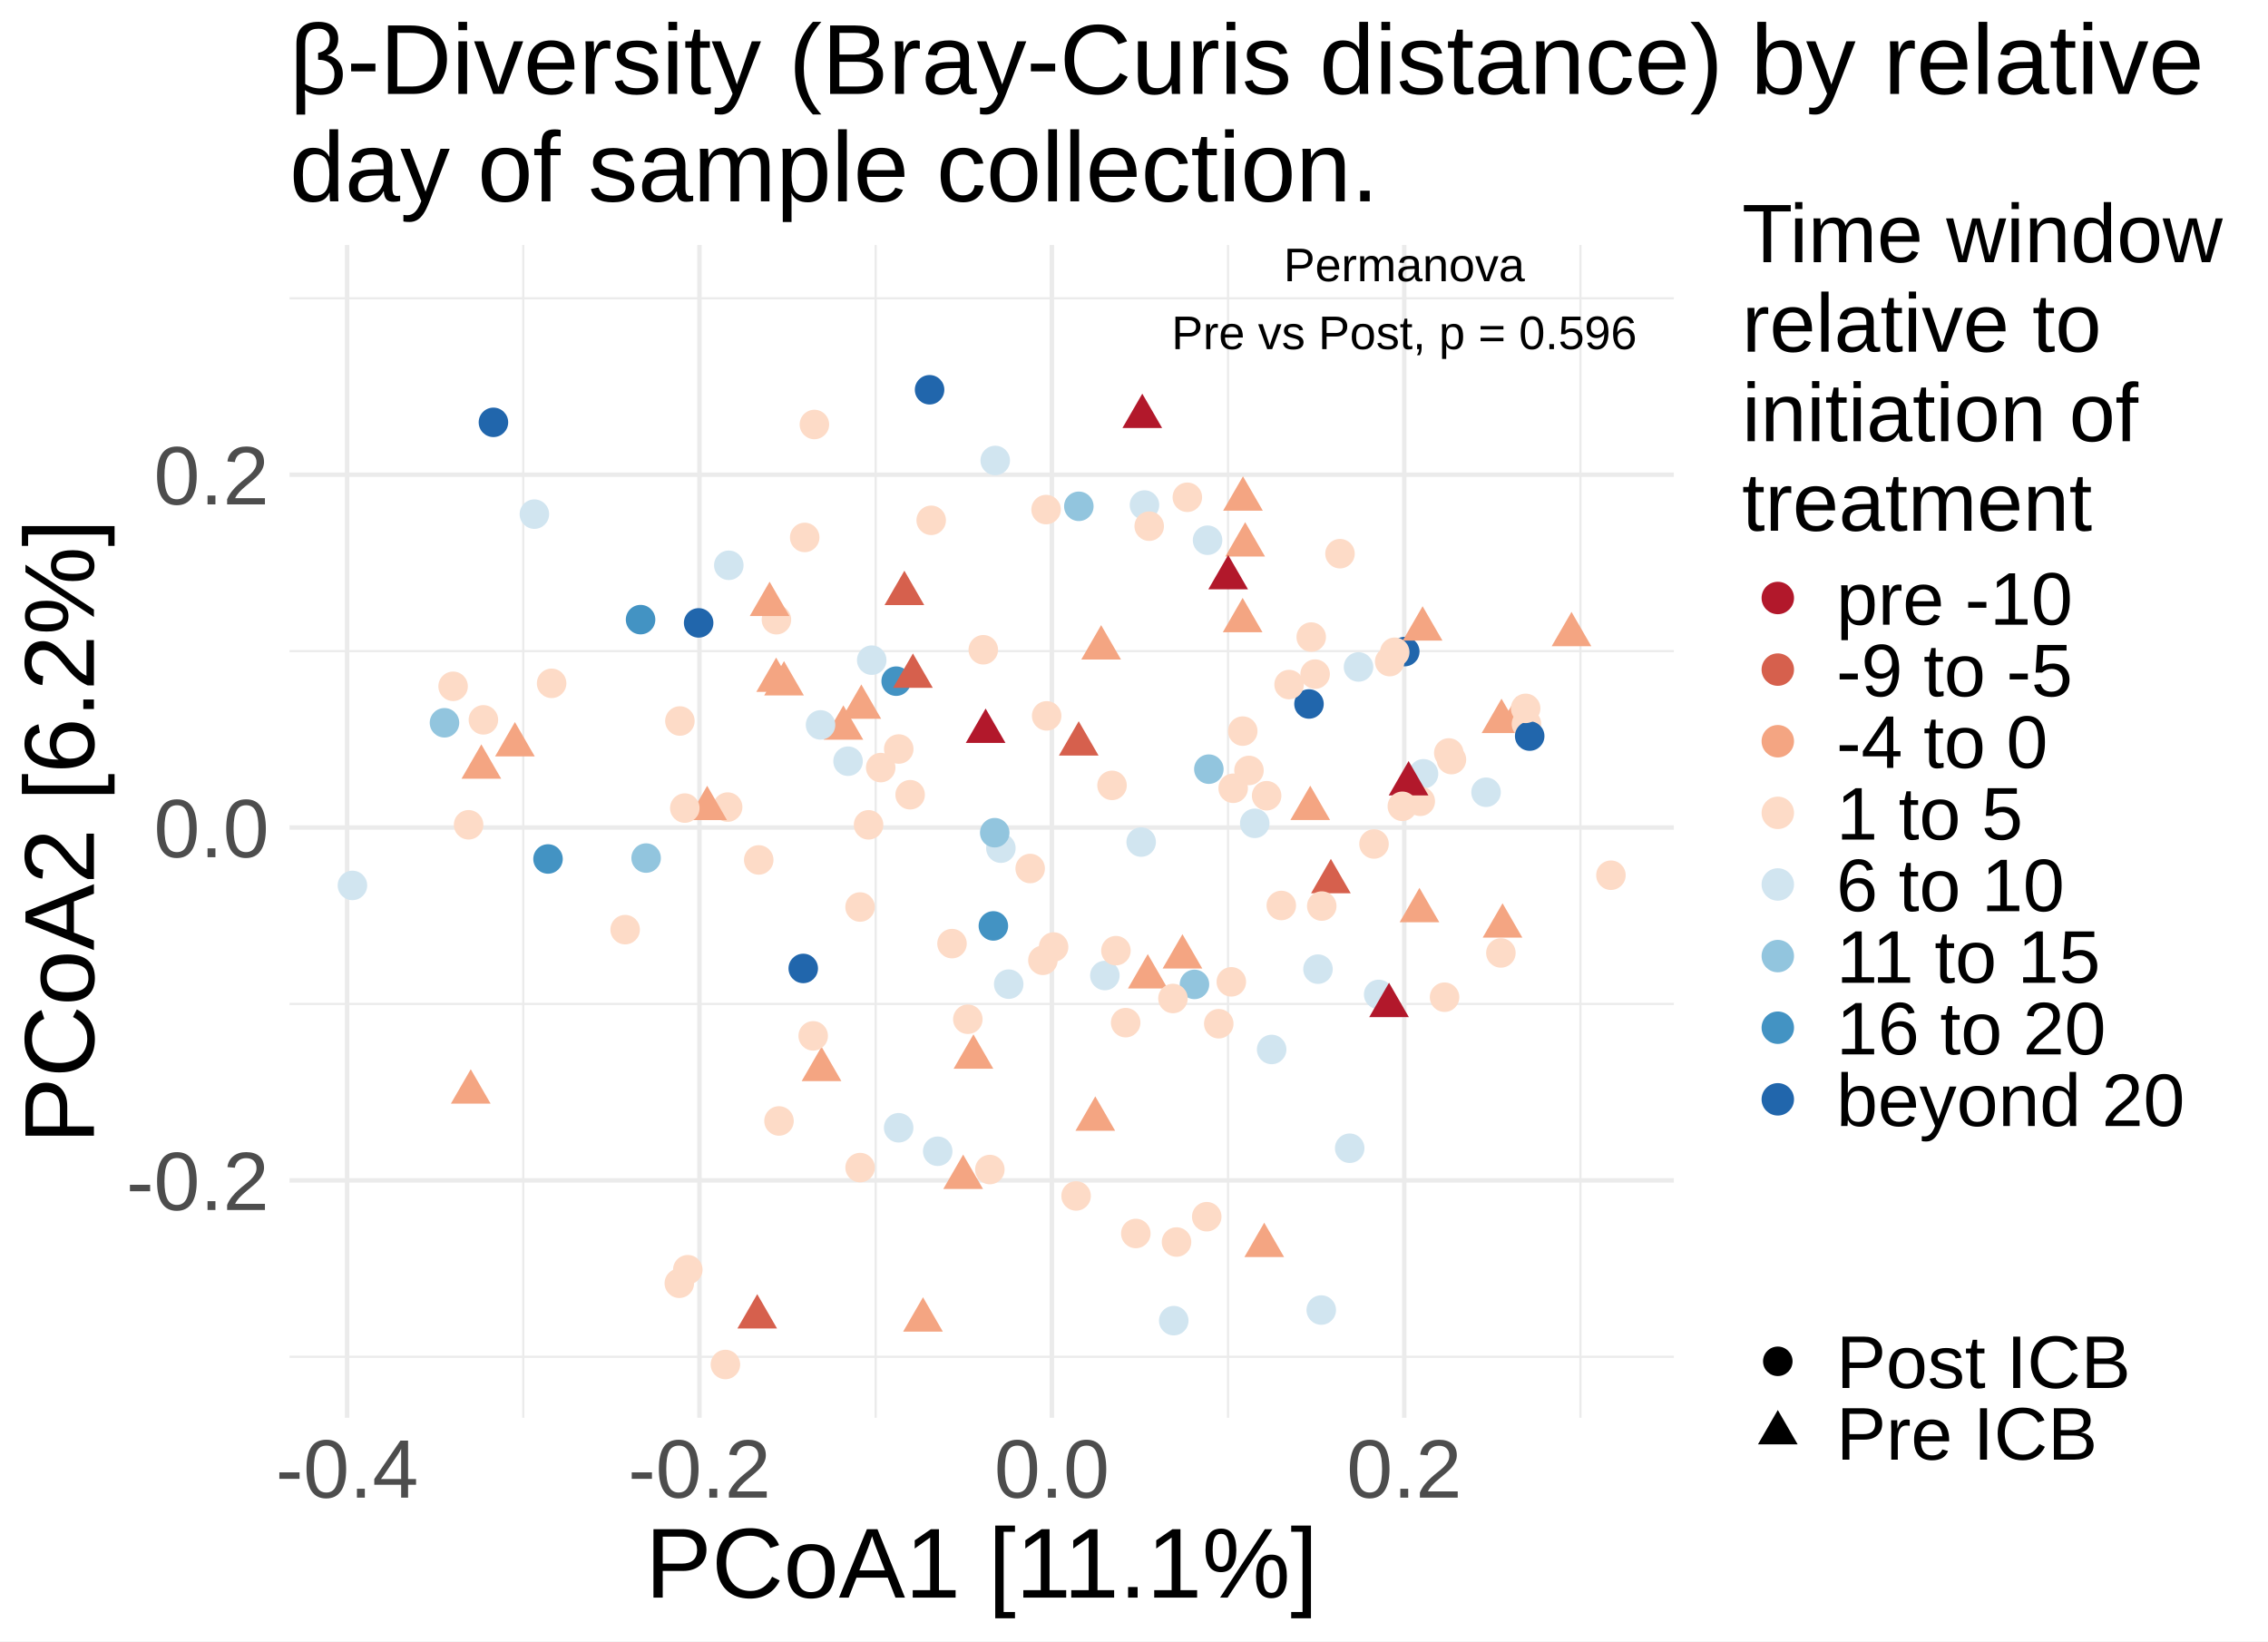
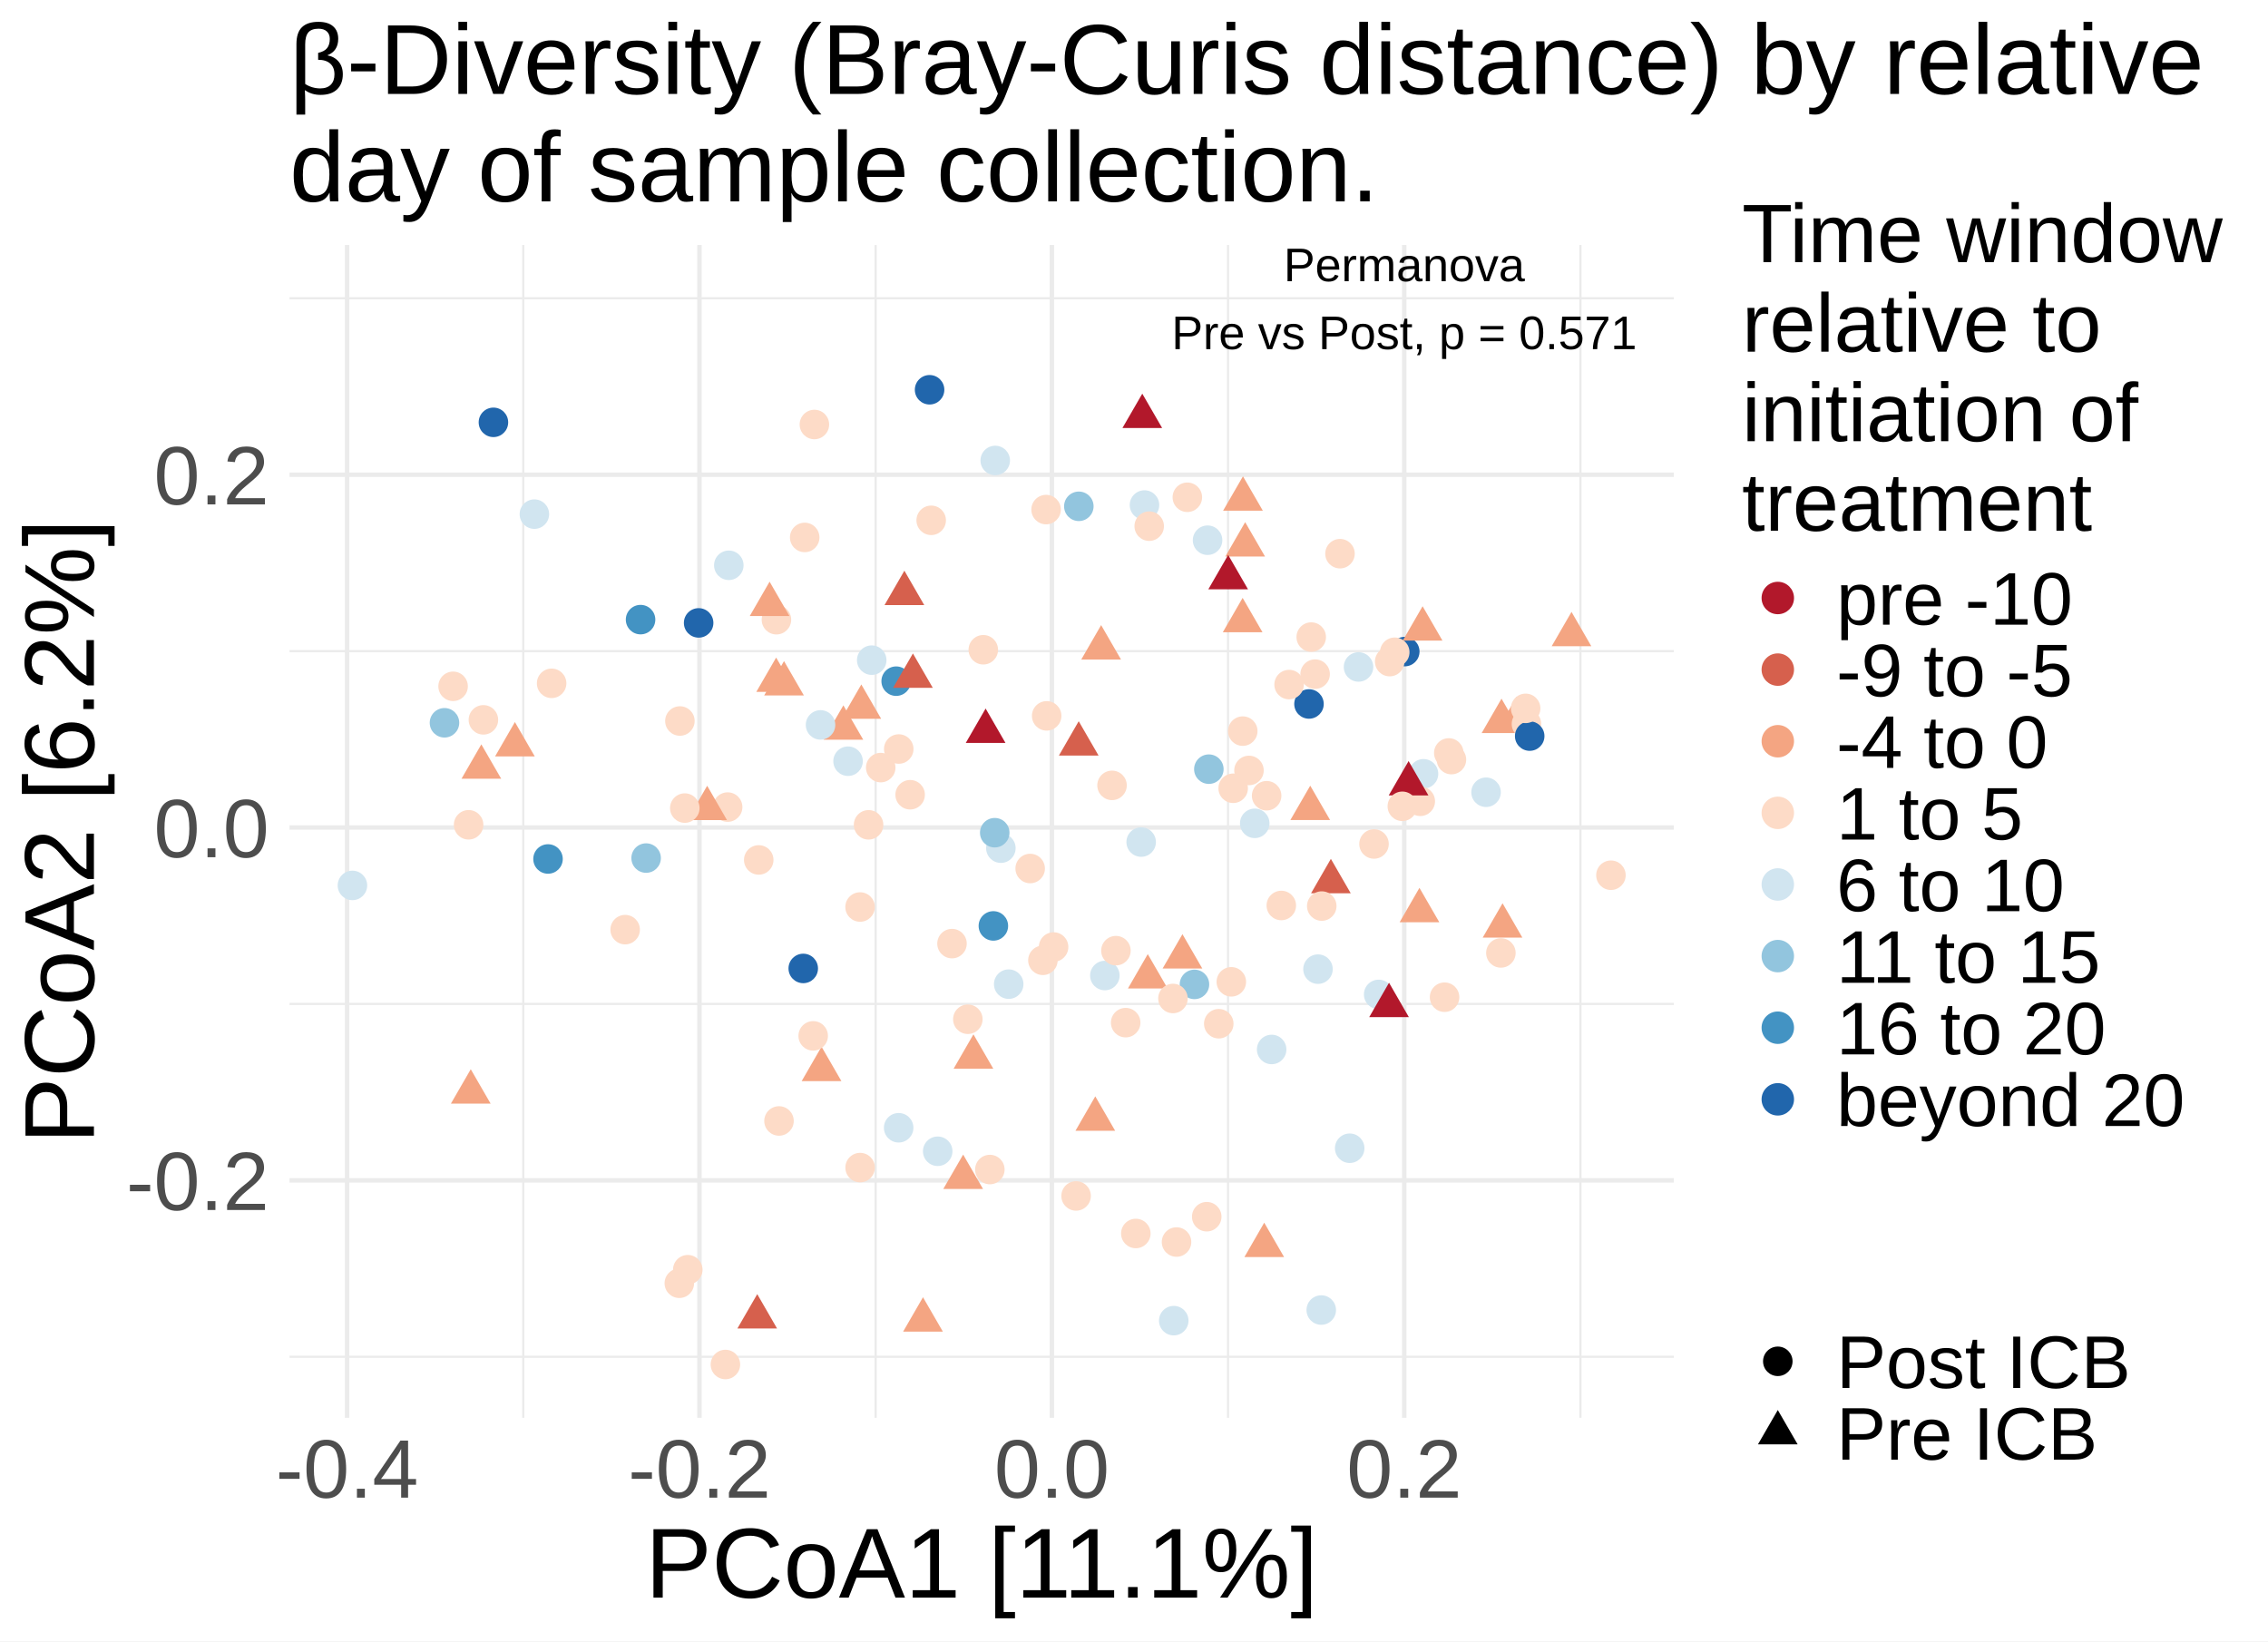
<svg xmlns="http://www.w3.org/2000/svg" width="547.20pt" height="396.00pt" viewBox="0 0 547.20 396.00">
  <g class="svglite">
    <defs>
      <style type="text/css">
    .svglite line, .svglite polyline, .svglite polygon, .svglite path, .svglite rect, .svglite circle {
      fill: none;
      stroke: #000000;
      stroke-linecap: round;
      stroke-linejoin: round;
      stroke-miterlimit: 10.00;
    }
    .svglite text {
      white-space: pre;
    }
    .svglite g.glyphgroup path {
      fill: inherit;
      stroke: none;
    }
  </style>
    </defs>
    <rect width="100%" height="100%" style="stroke: none; fill: #FFFFFF;" />
    <defs>
      <clipPath id="cpMC4wMHw1NDcuMjB8MC4wMHwzOTYuMDA=">
        <rect x="0.00" y="0.00" width="547.20" height="396.00" />
      </clipPath>
    </defs>
    <g clip-path="url(#cpMC4wMHw1NDcuMjB8MC4wMHwzOTYuMDA=)">
      <rect x="0.00" y="0" width="547.20" height="396.00" style="stroke-width: 1.07; stroke: none; fill: #FFFFFF;" />
    </g>
    <defs>
      <clipPath id="cpNjkuODV8NDAzLjg1fDU5LjExfDM0Mi4wOA==">
        <rect x="69.85" y="59.11" width="334.00" height="282.97" />
      </clipPath>
    </defs>
    <g clip-path="url(#cpNjkuODV8NDAzLjg1fDU5LjExfDM0Mi4wOA==)">
      <polyline points="69.85,327.36 403.85,327.36 " style="stroke-width: 0.53; stroke: #EBEBEB; stroke-linecap: butt;" />
      <polyline points="69.85,242.23 403.85,242.23 " style="stroke-width: 0.53; stroke: #EBEBEB; stroke-linecap: butt;" />
      <polyline points="69.85,157.10 403.85,157.10 " style="stroke-width: 0.53; stroke: #EBEBEB; stroke-linecap: butt;" />
      <polyline points="69.85,71.97 403.85,71.97 " style="stroke-width: 0.53; stroke: #EBEBEB; stroke-linecap: butt;" />
      <polyline points="126.25,342.08 126.25,59.11 " style="stroke-width: 0.53; stroke: #EBEBEB; stroke-linecap: butt;" />
      <polyline points="211.27,342.08 211.27,59.11 " style="stroke-width: 0.53; stroke: #EBEBEB; stroke-linecap: butt;" />
      <polyline points="296.29,342.08 296.29,59.11 " style="stroke-width: 0.53; stroke: #EBEBEB; stroke-linecap: butt;" />
      <polyline points="381.31,342.08 381.31,59.11 " style="stroke-width: 0.53; stroke: #EBEBEB; stroke-linecap: butt;" />
      <polyline points="69.85,284.79 403.85,284.79 " style="stroke-width: 1.07; stroke: #EBEBEB; stroke-linecap: butt;" />
      <polyline points="69.85,199.66 403.85,199.66 " style="stroke-width: 1.07; stroke: #EBEBEB; stroke-linecap: butt;" />
      <polyline points="69.85,114.54 403.85,114.54 " style="stroke-width: 1.07; stroke: #EBEBEB; stroke-linecap: butt;" />
      <polyline points="83.74,342.08 83.74,59.11 " style="stroke-width: 1.07; stroke: #EBEBEB; stroke-linecap: butt;" />
      <polyline points="168.76,342.08 168.76,59.11 " style="stroke-width: 1.07; stroke: #EBEBEB; stroke-linecap: butt;" />
      <polyline points="253.78,342.08 253.78,59.11 " style="stroke-width: 1.07; stroke: #EBEBEB; stroke-linecap: butt;" />
      <polyline points="338.80,342.08 338.80,59.11 " style="stroke-width: 1.07; stroke: #EBEBEB; stroke-linecap: butt;" />
      <circle cx="338.93" cy="157.21" r="3.56" style="stroke-width: 0.71; stroke: none; fill: #2166AC;" />
      <circle cx="239.67" cy="223.40" r="3.56" style="stroke-width: 0.71; stroke: none; fill: #4393C3;" />
      <circle cx="274.04" cy="297.61" r="3.56" style="stroke-width: 0.71; stroke: none; fill: #FDDBC7;" />
      <polygon points="300.42,125.98 305.21,134.27 295.64,134.27 " style="stroke-width: 0.71; stroke: none; fill: #F4A582;" />
      <circle cx="243.37" cy="237.45" r="3.56" style="stroke-width: 0.71; stroke: none; fill: #D1E5F0;" />
      <circle cx="133.09" cy="164.87" r="3.56" style="stroke-width: 0.71; stroke: none; fill: #FDDBC7;" />
      <circle cx="163.90" cy="309.62" r="3.56" style="stroke-width: 0.71; stroke: none; fill: #FDDBC7;" />
      <circle cx="266.57" cy="235.37" r="3.56" style="stroke-width: 0.71; stroke: none; fill: #D1E5F0;" />
      <circle cx="332.63" cy="239.93" r="3.56" style="stroke-width: 0.71; stroke: none; fill: #D1E5F0;" />
      <polygon points="362.27,168.57 367.06,176.87 357.48,176.87 " style="stroke-width: 0.71; stroke: none; fill: #F4A582;" />
      <circle cx="85.03" cy="213.63" r="3.56" style="stroke-width: 0.71; stroke: none; fill: #D1E5F0;" />
      <circle cx="207.52" cy="281.71" r="3.56" style="stroke-width: 0.71; stroke: none; fill: #FDDBC7;" />
      <circle cx="187.33" cy="149.52" r="3.56" style="stroke-width: 0.71; stroke: none; fill: #FDDBC7;" />
      <circle cx="194.15" cy="129.67" r="3.56" style="stroke-width: 0.71; stroke: none; fill: #FDDBC7;" />
      <circle cx="128.93" cy="124.05" r="3.56" style="stroke-width: 0.71; stroke: none; fill: #D1E5F0;" />
      <circle cx="233.51" cy="245.92" r="3.56" style="stroke-width: 0.71; stroke: none; fill: #FDDBC7;" />
      <circle cx="283.19" cy="318.64" r="3.56" style="stroke-width: 0.71; stroke: none; fill: #D1E5F0;" />
      <circle cx="271.59" cy="246.74" r="3.56" style="stroke-width: 0.71; stroke: none; fill: #FDDBC7;" />
      <circle cx="358.54" cy="191.15" r="3.56" style="stroke-width: 0.71; stroke: none; fill: #D1E5F0;" />
      <circle cx="260.29" cy="122.16" r="3.56" style="stroke-width: 0.71; stroke: none; fill: #92C5DE;" />
      <circle cx="175.56" cy="194.73" r="3.56" style="stroke-width: 0.71; stroke: none; fill: #FDDBC7;" />
      <polygon points="203.48,170.18 208.27,178.47 198.69,178.47 " style="stroke-width: 0.71; stroke: none; fill: #F4A582;" />
      <polygon points="198.21,252.54 203.00,260.84 193.42,260.84 " style="stroke-width: 0.71; stroke: none; fill: #F4A582;" />
      <circle cx="269.24" cy="229.37" r="3.56" style="stroke-width: 0.71; stroke: none; fill: #FDDBC7;" />
      <polygon points="362.52,217.93 367.30,226.22 357.73,226.22 " style="stroke-width: 0.71; stroke: none; fill: #F4A582;" />
      <circle cx="362.12" cy="229.92" r="3.56" style="stroke-width: 0.71; stroke: none; fill: #FDDBC7;" />
      <circle cx="294.05" cy="247.00" r="3.56" style="stroke-width: 0.71; stroke: none; fill: #FDDBC7;" />
      <polygon points="170.62,189.58 175.40,197.87 165.83,197.87 " style="stroke-width: 0.71; stroke: none; fill: #F4A582;" />
      <polygon points="187.26,158.65 192.05,166.94 182.47,166.94 " style="stroke-width: 0.71; stroke: none; fill: #F4A582;" />
      <circle cx="283.86" cy="299.67" r="3.56" style="stroke-width: 0.71; stroke: none; fill: #FDDBC7;" />
      <polygon points="299.89,114.92 304.68,123.21 295.10,123.21 " style="stroke-width: 0.71; stroke: none; fill: #F4A582;" />
      <polygon points="237.80,170.95 242.59,179.25 233.01,179.25 " style="stroke-width: 0.71; stroke: none; fill: #B2182B;" />
      <polygon points="365.89,168.13 370.68,176.43 361.10,176.43 " style="stroke-width: 0.71; stroke: none; fill: #F4A582;" />
      <polygon points="207.81,165.14 212.60,173.43 203.03,173.43 " style="stroke-width: 0.71; stroke: none; fill: #F4A582;" />
      <polygon points="285.29,225.39 290.08,233.68 280.50,233.68 " style="stroke-width: 0.71; stroke: none; fill: #F4A582;" />
      <circle cx="109.32" cy="165.59" r="3.56" style="stroke-width: 0.71; stroke: none; fill: #FDDBC7;" />
      <polygon points="379.16,147.63 383.94,155.92 374.37,155.92 " style="stroke-width: 0.71; stroke: none; fill: #F4A582;" />
      <polygon points="276.92,230.20 281.71,238.49 272.14,238.49 " style="stroke-width: 0.71; stroke: none; fill: #F4A582;" />
      <polygon points="260.26,174.01 265.05,182.30 255.48,182.30 " style="stroke-width: 0.71; stroke: none; fill: #D6604D;" />
      <circle cx="224.28" cy="94.04" r="3.56" style="stroke-width: 0.71; stroke: none; fill: #2166AC;" />
      <circle cx="343.45" cy="186.70" r="3.56" style="stroke-width: 0.71; stroke: none; fill: #D1E5F0;" />
      <polygon points="296.32,133.89 301.11,142.19 291.53,142.19 " style="stroke-width: 0.71; stroke: none; fill: #B2182B;" />
      <polygon points="189.16,159.50 193.95,167.79 184.37,167.79 " style="stroke-width: 0.71; stroke: none; fill: #F4A582;" />
      <polygon points="264.26,264.52 269.05,272.82 259.48,272.82 " style="stroke-width: 0.71; stroke: none; fill: #F4A582;" />
      <polygon points="321.10,207.22 325.89,215.52 316.32,215.52 " style="stroke-width: 0.71; stroke: none; fill: #D6604D;" />
      <polygon points="335.13,237.11 339.92,245.41 330.35,245.41 " style="stroke-width: 0.71; stroke: none; fill: #B2182B;" />
      <polygon points="185.68,140.34 190.47,148.64 180.89,148.64 " style="stroke-width: 0.71; stroke: none; fill: #F4A582;" />
      <circle cx="268.30" cy="189.49" r="3.56" style="stroke-width: 0.71; stroke: none; fill: #FDDBC7;" />
      <polygon points="218.20,137.69 222.99,145.99 213.41,145.99 " style="stroke-width: 0.71; stroke: none; fill: #D6604D;" />
      <polygon points="305.02,295.00 309.81,303.29 300.24,303.29 " style="stroke-width: 0.71; stroke: none; fill: #F4A582;" />
      <circle cx="309.14" cy="218.47" r="3.56" style="stroke-width: 0.71; stroke: none; fill: #FDDBC7;" />
      <circle cx="210.32" cy="159.28" r="3.56" style="stroke-width: 0.71; stroke: none; fill: #D1E5F0;" />
      <circle cx="302.73" cy="198.65" r="3.56" style="stroke-width: 0.71; stroke: none; fill: #D1E5F0;" />
      <circle cx="291.66" cy="185.58" r="3.56" style="stroke-width: 0.71; stroke: none; fill: #92C5DE;" />
      <circle cx="212.49" cy="185.20" r="3.56" style="stroke-width: 0.71; stroke: none; fill: #FDDBC7;" />
      <circle cx="275.33" cy="203.17" r="3.56" style="stroke-width: 0.71; stroke: none; fill: #D1E5F0;" />
      <circle cx="165.94" cy="306.35" r="3.56" style="stroke-width: 0.71; stroke: none; fill: #FDDBC7;" />
      <circle cx="288.19" cy="237.51" r="3.56" style="stroke-width: 0.71; stroke: none; fill: #92C5DE;" />
      <circle cx="325.64" cy="277.04" r="3.56" style="stroke-width: 0.71; stroke: none; fill: #D1E5F0;" />
      <polygon points="124.23,174.21 129.02,182.50 119.45,182.50 " style="stroke-width: 0.71; stroke: none; fill: #F4A582;" />
      <circle cx="283.00" cy="240.91" r="3.56" style="stroke-width: 0.71; stroke: none; fill: #FDDBC7;" />
      <polygon points="116.13,179.59 120.92,187.88 111.35,187.88 " style="stroke-width: 0.71; stroke: none; fill: #F4A582;" />
      <polygon points="113.58,257.98 118.37,266.27 108.79,266.27 " style="stroke-width: 0.71; stroke: none; fill: #F4A582;" />
      <circle cx="388.67" cy="211.17" r="3.56" style="stroke-width: 0.71; stroke: none; fill: #FDDBC7;" />
      <circle cx="204.61" cy="183.66" r="3.56" style="stroke-width: 0.71; stroke: none; fill: #D1E5F0;" />
      <circle cx="254.20" cy="228.49" r="3.56" style="stroke-width: 0.71; stroke: none; fill: #FDDBC7;" />
      <circle cx="297.08" cy="236.89" r="3.56" style="stroke-width: 0.71; stroke: none; fill: #FDDBC7;" />
      <circle cx="297.53" cy="190.19" r="3.56" style="stroke-width: 0.71; stroke: none; fill: #FDDBC7;" />
      <circle cx="349.55" cy="181.67" r="3.56" style="stroke-width: 0.71; stroke: none; fill: #FDDBC7;" />
      <circle cx="187.95" cy="270.46" r="3.56" style="stroke-width: 0.71; stroke: none; fill: #FDDBC7;" />
      <circle cx="183.06" cy="207.48" r="3.56" style="stroke-width: 0.71; stroke: none; fill: #FDDBC7;" />
      <circle cx="248.55" cy="209.55" r="3.56" style="stroke-width: 0.71; stroke: none; fill: #FDDBC7;" />
      <circle cx="318.90" cy="218.61" r="3.56" style="stroke-width: 0.71; stroke: none; fill: #FDDBC7;" />
      <circle cx="342.67" cy="193.33" r="3.56" style="stroke-width: 0.71; stroke: none; fill: #FDDBC7;" />
      <circle cx="316.36" cy="153.71" r="3.56" style="stroke-width: 0.71; stroke: none; fill: #FDDBC7;" />
      <polygon points="316.12,189.56 320.91,197.85 311.33,197.85 " style="stroke-width: 0.71; stroke: none; fill: #F4A582;" />
      <polygon points="342.47,214.21 347.26,222.51 337.69,222.51 " style="stroke-width: 0.71; stroke: none; fill: #F4A582;" />
      <circle cx="368.29" cy="174.67" r="3.56" style="stroke-width: 0.71; stroke: none; fill: #FDDBC7;" />
      <circle cx="207.51" cy="218.84" r="3.56" style="stroke-width: 0.71; stroke: none; fill: #FDDBC7;" />
      <circle cx="107.24" cy="174.39" r="3.56" style="stroke-width: 0.71; stroke: none; fill: #92C5DE;" />
      <circle cx="252.53" cy="172.72" r="3.56" style="stroke-width: 0.71; stroke: none; fill: #FDDBC7;" />
      <circle cx="335.29" cy="159.63" r="3.56" style="stroke-width: 0.71; stroke: none; fill: #FDDBC7;" />
      <circle cx="224.67" cy="125.54" r="3.56" style="stroke-width: 0.71; stroke: none; fill: #FDDBC7;" />
      <circle cx="315.82" cy="169.85" r="3.56" style="stroke-width: 0.71; stroke: none; fill: #2166AC;" />
      <circle cx="350.19" cy="183.27" r="3.56" style="stroke-width: 0.71; stroke: none; fill: #FDDBC7;" />
      <circle cx="150.83" cy="224.30" r="3.56" style="stroke-width: 0.71; stroke: none; fill: #FDDBC7;" />
      <circle cx="238.82" cy="282.18" r="3.56" style="stroke-width: 0.71; stroke: none; fill: #FDDBC7;" />
      <circle cx="318.78" cy="316.08" r="3.56" style="stroke-width: 0.71; stroke: none; fill: #D1E5F0;" />
      <circle cx="240.12" cy="111.10" r="3.56" style="stroke-width: 0.71; stroke: none; fill: #D1E5F0;" />
      <circle cx="216.84" cy="180.72" r="3.56" style="stroke-width: 0.71; stroke: none; fill: #FDDBC7;" />
      <circle cx="165.22" cy="194.97" r="3.56" style="stroke-width: 0.71; stroke: none; fill: #FDDBC7;" />
      <circle cx="317.30" cy="162.65" r="3.56" style="stroke-width: 0.71; stroke: none; fill: #FDDBC7;" />
      <circle cx="327.77" cy="160.92" r="3.56" style="stroke-width: 0.71; stroke: none; fill: #D1E5F0;" />
      <circle cx="311.02" cy="165.17" r="3.56" style="stroke-width: 0.71; stroke: none; fill: #FDDBC7;" />
      <circle cx="336.51" cy="157.37" r="3.56" style="stroke-width: 0.71; stroke: none; fill: #FDDBC7;" />
      <circle cx="291.15" cy="293.56" r="3.56" style="stroke-width: 0.71; stroke: none; fill: #FDDBC7;" />
      <circle cx="229.69" cy="227.67" r="3.56" style="stroke-width: 0.71; stroke: none; fill: #FDDBC7;" />
      <circle cx="197.97" cy="174.90" r="3.56" style="stroke-width: 0.71; stroke: none; fill: #D1E5F0;" />
      <circle cx="348.53" cy="240.60" r="3.56" style="stroke-width: 0.71; stroke: none; fill: #FDDBC7;" />
      <circle cx="369.07" cy="177.60" r="3.56" style="stroke-width: 0.71; stroke: none; fill: #2166AC;" />
      <polygon points="299.81,144.25 304.60,152.54 295.03,152.54 " style="stroke-width: 0.71; stroke: none; fill: #F4A582;" />
      <polygon points="222.69,312.99 227.48,321.28 217.90,321.28 " style="stroke-width: 0.71; stroke: none; fill: #F4A582;" />
      <circle cx="154.55" cy="149.50" r="3.56" style="stroke-width: 0.71; stroke: none; fill: #4393C3;" />
      <circle cx="226.24" cy="277.77" r="3.56" style="stroke-width: 0.71; stroke: none; fill: #D1E5F0;" />
      <circle cx="193.80" cy="233.66" r="3.56" style="stroke-width: 0.71; stroke: none; fill: #2166AC;" />
      <circle cx="168.56" cy="150.29" r="3.56" style="stroke-width: 0.71; stroke: none; fill: #2166AC;" />
      <circle cx="299.84" cy="176.40" r="3.56" style="stroke-width: 0.71; stroke: none; fill: #FDDBC7;" />
      <circle cx="286.47" cy="119.98" r="3.56" style="stroke-width: 0.71; stroke: none; fill: #FDDBC7;" />
      <circle cx="113.06" cy="199.00" r="3.56" style="stroke-width: 0.71; stroke: none; fill: #FDDBC7;" />
      <polygon points="182.70,312.24 187.48,320.53 177.91,320.53 " style="stroke-width: 0.71; stroke: none; fill: #D6604D;" />
      <polygon points="339.85,183.62 344.63,191.91 335.06,191.91 " style="stroke-width: 0.71; stroke: none; fill: #B2182B;" />
      <polygon points="234.86,249.56 239.65,257.85 230.08,257.85 " style="stroke-width: 0.71; stroke: none; fill: #F4A582;" />
      <circle cx="196.49" cy="102.42" r="3.56" style="stroke-width: 0.71; stroke: none; fill: #FDDBC7;" />
      <circle cx="305.60" cy="191.99" r="3.56" style="stroke-width: 0.71; stroke: none; fill: #FDDBC7;" />
      <circle cx="219.59" cy="191.75" r="3.56" style="stroke-width: 0.71; stroke: none; fill: #FDDBC7;" />
      <circle cx="119.05" cy="101.90" r="3.56" style="stroke-width: 0.71; stroke: none; fill: #2166AC;" />
      <circle cx="241.48" cy="204.64" r="3.56" style="stroke-width: 0.71; stroke: none; fill: #D1E5F0;" />
      <circle cx="240.00" cy="200.91" r="3.56" style="stroke-width: 0.71; stroke: none; fill: #92C5DE;" />
      <circle cx="132.22" cy="207.25" r="3.56" style="stroke-width: 0.71; stroke: none; fill: #4393C3;" />
      <circle cx="331.51" cy="203.63" r="3.56" style="stroke-width: 0.71; stroke: none; fill: #FDDBC7;" />
      <circle cx="276.13" cy="121.85" r="3.56" style="stroke-width: 0.71; stroke: none; fill: #D1E5F0;" />
      <circle cx="259.63" cy="288.55" r="3.56" style="stroke-width: 0.71; stroke: none; fill: #FDDBC7;" />
      <circle cx="155.89" cy="207.03" r="3.56" style="stroke-width: 0.71; stroke: none; fill: #92C5DE;" />
      <polygon points="232.38,278.57 237.17,286.86 227.59,286.86 " style="stroke-width: 0.71; stroke: none; fill: #F4A582;" />
      <circle cx="209.56" cy="199.01" r="3.56" style="stroke-width: 0.71; stroke: none; fill: #FDDBC7;" />
      <circle cx="116.63" cy="173.68" r="3.56" style="stroke-width: 0.71; stroke: none; fill: #FDDBC7;" />
      <circle cx="216.22" cy="164.35" r="3.56" style="stroke-width: 0.71; stroke: none; fill: #4393C3;" />
      <circle cx="251.62" cy="231.70" r="3.56" style="stroke-width: 0.71; stroke: none; fill: #FDDBC7;" />
      <polygon points="265.67,150.82 270.46,159.12 260.88,159.12 " style="stroke-width: 0.71; stroke: none; fill: #F4A582;" />
      <circle cx="196.20" cy="249.93" r="3.56" style="stroke-width: 0.71; stroke: none; fill: #FDDBC7;" />
      <circle cx="368.09" cy="170.91" r="3.56" style="stroke-width: 0.71; stroke: none; fill: #FDDBC7;" />
      <circle cx="291.35" cy="130.34" r="3.56" style="stroke-width: 0.71; stroke: none; fill: #D1E5F0;" />
      <circle cx="306.81" cy="253.21" r="3.56" style="stroke-width: 0.71; stroke: none; fill: #D1E5F0;" />
      <circle cx="216.82" cy="272.10" r="3.56" style="stroke-width: 0.71; stroke: none; fill: #D1E5F0;" />
      <circle cx="164.04" cy="173.96" r="3.56" style="stroke-width: 0.71; stroke: none; fill: #FDDBC7;" />
      <polygon points="220.26,157.66 225.05,165.95 215.47,165.95 " style="stroke-width: 0.71; stroke: none; fill: #D6604D;" />
      <circle cx="277.27" cy="126.95" r="3.56" style="stroke-width: 0.71; stroke: none; fill: #FDDBC7;" />
      <circle cx="323.30" cy="133.59" r="3.56" style="stroke-width: 0.71; stroke: none; fill: #FDDBC7;" />
      <circle cx="175.84" cy="136.39" r="3.56" style="stroke-width: 0.71; stroke: none; fill: #D1E5F0;" />
      <circle cx="317.99" cy="233.83" r="3.56" style="stroke-width: 0.71; stroke: none; fill: #D1E5F0;" />
      <circle cx="338.34" cy="194.54" r="3.56" style="stroke-width: 0.71; stroke: none; fill: #FDDBC7;" />
      <polygon points="343.23,146.27 348.02,154.56 338.44,154.56 " style="stroke-width: 0.71; stroke: none; fill: #F4A582;" />
      <circle cx="301.34" cy="185.89" r="3.56" style="stroke-width: 0.71; stroke: none; fill: #FDDBC7;" />
      <circle cx="237.24" cy="156.77" r="3.56" style="stroke-width: 0.71; stroke: none; fill: #FDDBC7;" />
      <polygon points="275.60,94.98 280.39,103.27 270.81,103.27 " style="stroke-width: 0.71; stroke: none; fill: #B2182B;" />
      <circle cx="252.39" cy="122.95" r="3.56" style="stroke-width: 0.71; stroke: none; fill: #FDDBC7;" />
      <circle cx="175.02" cy="329.22" r="3.56" style="stroke-width: 0.71; stroke: none; fill: #FDDBC7;" />
      <text x="338.80" y="67.85" text-anchor="middle" style="font-size: 11.38px; font-family: &quot;Arial&quot;;" textLength="58.17px" lengthAdjust="spacingAndGlyphs">Permanova</text>
-       <text x="338.80" y="84.24" text-anchor="middle" style="font-size: 11.38px; font-family: &quot;Arial&quot;;" textLength="112.22px" lengthAdjust="spacingAndGlyphs">Pre vs Post, p = 0.596</text>
+       <text x="338.80" y="84.24" text-anchor="middle" style="font-size: 11.38px; font-family: &quot;Arial&quot;;" textLength="112.22px" lengthAdjust="spacingAndGlyphs">Pre vs Post, p = 0.571</text>
    </g>
    <g clip-path="url(#cpMC4wMHw1NDcuMjB8MC4wMHwzOTYuMDA=)">
      <text x="64.92" y="291.95" text-anchor="end" style="font-size: 20.00px;fill: #4D4D4D; font-family: &quot;Arial&quot;;" textLength="34.47px" lengthAdjust="spacingAndGlyphs">-0.2</text>
      <text x="64.92" y="206.83" text-anchor="end" style="font-size: 20.00px;fill: #4D4D4D; font-family: &quot;Arial&quot;;" textLength="27.81px" lengthAdjust="spacingAndGlyphs">0.0</text>
      <text x="64.92" y="121.70" text-anchor="end" style="font-size: 20.00px;fill: #4D4D4D; font-family: &quot;Arial&quot;;" textLength="27.81px" lengthAdjust="spacingAndGlyphs">0.2</text>
      <text x="83.74" y="361.34" text-anchor="middle" style="font-size: 20.00px;fill: #4D4D4D; font-family: &quot;Arial&quot;;" textLength="34.47px" lengthAdjust="spacingAndGlyphs">-0.4</text>
      <text x="168.76" y="361.34" text-anchor="middle" style="font-size: 20.00px;fill: #4D4D4D; font-family: &quot;Arial&quot;;" textLength="34.47px" lengthAdjust="spacingAndGlyphs">-0.2</text>
      <text x="253.78" y="361.34" text-anchor="middle" style="font-size: 20.00px;fill: #4D4D4D; font-family: &quot;Arial&quot;;" textLength="27.81px" lengthAdjust="spacingAndGlyphs">0.0</text>
      <text x="338.80" y="361.34" text-anchor="middle" style="font-size: 20.00px;fill: #4D4D4D; font-family: &quot;Arial&quot;;" textLength="27.81px" lengthAdjust="spacingAndGlyphs">0.2</text>
      <text x="236.85" y="385.47" text-anchor="middle" style="font-size: 24.00px; font-family: &quot;Arial&quot;;" textLength="162.33px" lengthAdjust="spacingAndGlyphs">PCoA1 [11.1%]</text>
      <text transform="translate(22.66,200.60) rotate(-90)" text-anchor="middle" style="font-size: 24.00px; font-family: &quot;Arial&quot;;" textLength="150.77px" lengthAdjust="spacingAndGlyphs">PCoA2 [6.2%]</text>
      <text x="420.29" y="63.25" style="font-size: 20.00px; font-family: &quot;Arial&quot;;" textLength="115.95px" lengthAdjust="spacingAndGlyphs">Time window</text>
      <text x="420.29" y="84.85" style="font-size: 20.00px; font-family: &quot;Arial&quot;;" textLength="86.72px" lengthAdjust="spacingAndGlyphs">relative to</text>
      <text x="420.29" y="106.45" style="font-size: 20.00px; font-family: &quot;Arial&quot;;" textLength="95.62px" lengthAdjust="spacingAndGlyphs">initiation of</text>
      <text x="420.29" y="128.05" style="font-size: 20.00px; font-family: &quot;Arial&quot;;" textLength="84.50px" lengthAdjust="spacingAndGlyphs">treatment</text>
      <circle cx="428.93" cy="144.28" r="3.56" style="stroke-width: 0.71; stroke: #B2182B; fill: #B2182B;" />
      <circle cx="428.93" cy="161.56" r="3.56" style="stroke-width: 0.71; stroke: #D6604D; fill: #D6604D;" />
      <circle cx="428.93" cy="178.84" r="3.56" style="stroke-width: 0.71; stroke: #F4A582; fill: #F4A582;" />
      <circle cx="428.93" cy="196.12" r="3.56" style="stroke-width: 0.71; stroke: #FDDBC7; fill: #FDDBC7;" />
      <circle cx="428.93" cy="213.40" r="3.56" style="stroke-width: 0.71; stroke: #D1E5F0; fill: #D1E5F0;" />
      <circle cx="428.93" cy="230.68" r="3.56" style="stroke-width: 0.71; stroke: #92C5DE; fill: #92C5DE;" />
      <circle cx="428.93" cy="247.96" r="3.56" style="stroke-width: 0.71; stroke: #4393C3; fill: #4393C3;" />
      <circle cx="428.93" cy="265.24" r="3.56" style="stroke-width: 0.71; stroke: #2166AC; fill: #2166AC;" />
      <text x="443.05" y="150.72" style="font-size: 18.00px; font-family: &quot;Arial&quot;;" textLength="57.06px" lengthAdjust="spacingAndGlyphs">pre -10</text>
      <text x="443.05" y="168.00" style="font-size: 18.00px; font-family: &quot;Arial&quot;;" textLength="57.05px" lengthAdjust="spacingAndGlyphs">-9 to -5</text>
      <text x="443.05" y="185.28" style="font-size: 18.00px; font-family: &quot;Arial&quot;;" textLength="51.05px" lengthAdjust="spacingAndGlyphs">-4 to 0</text>
      <text x="443.05" y="202.56" style="font-size: 18.00px; font-family: &quot;Arial&quot;;" textLength="45.05px" lengthAdjust="spacingAndGlyphs">1 to 5</text>
      <text x="443.05" y="219.84" style="font-size: 18.00px; font-family: &quot;Arial&quot;;" textLength="55.06px" lengthAdjust="spacingAndGlyphs">6 to 10</text>
      <text x="443.05" y="237.12" style="font-size: 18.00px; font-family: &quot;Arial&quot;;" textLength="63.75px" lengthAdjust="spacingAndGlyphs">11 to 15</text>
      <text x="443.05" y="254.40" style="font-size: 18.00px; font-family: &quot;Arial&quot;;" textLength="65.08px" lengthAdjust="spacingAndGlyphs">16 to 20</text>
      <text x="443.05" y="271.68" style="font-size: 18.00px; font-family: &quot;Arial&quot;;" textLength="84.11px" lengthAdjust="spacingAndGlyphs">beyond 20</text>
      <circle cx="428.93" cy="328.45" r="3.56" style="stroke-width: 0.71; stroke: none; fill: #000000;" />
      <polygon points="428.93,340.20 433.72,348.49 424.14,348.49 " style="stroke-width: 0.71; stroke: none; fill: #000000;" />
      <text x="443.05" y="334.89" style="font-size: 18.00px; font-family: &quot;Arial&quot;;" textLength="71.02px" lengthAdjust="spacingAndGlyphs">Post ICB</text>
      <text x="443.05" y="352.17" style="font-size: 18.00px; font-family: &quot;Arial&quot;;" textLength="63.02px" lengthAdjust="spacingAndGlyphs">Pre ICB</text>
      <text x="69.85" y="22.66" style="font-size: 24.00px; font-family: &quot;Arial&quot;;" textLength="461.94px" lengthAdjust="spacingAndGlyphs">β-Diversity (Bray-Curis distance) by relative</text>
      <text x="69.85" y="48.58" style="font-size: 24.00px; font-family: &quot;Arial&quot;;" textLength="262.78px" lengthAdjust="spacingAndGlyphs">day of sample collection.</text>
    </g>
  </g>
</svg>
